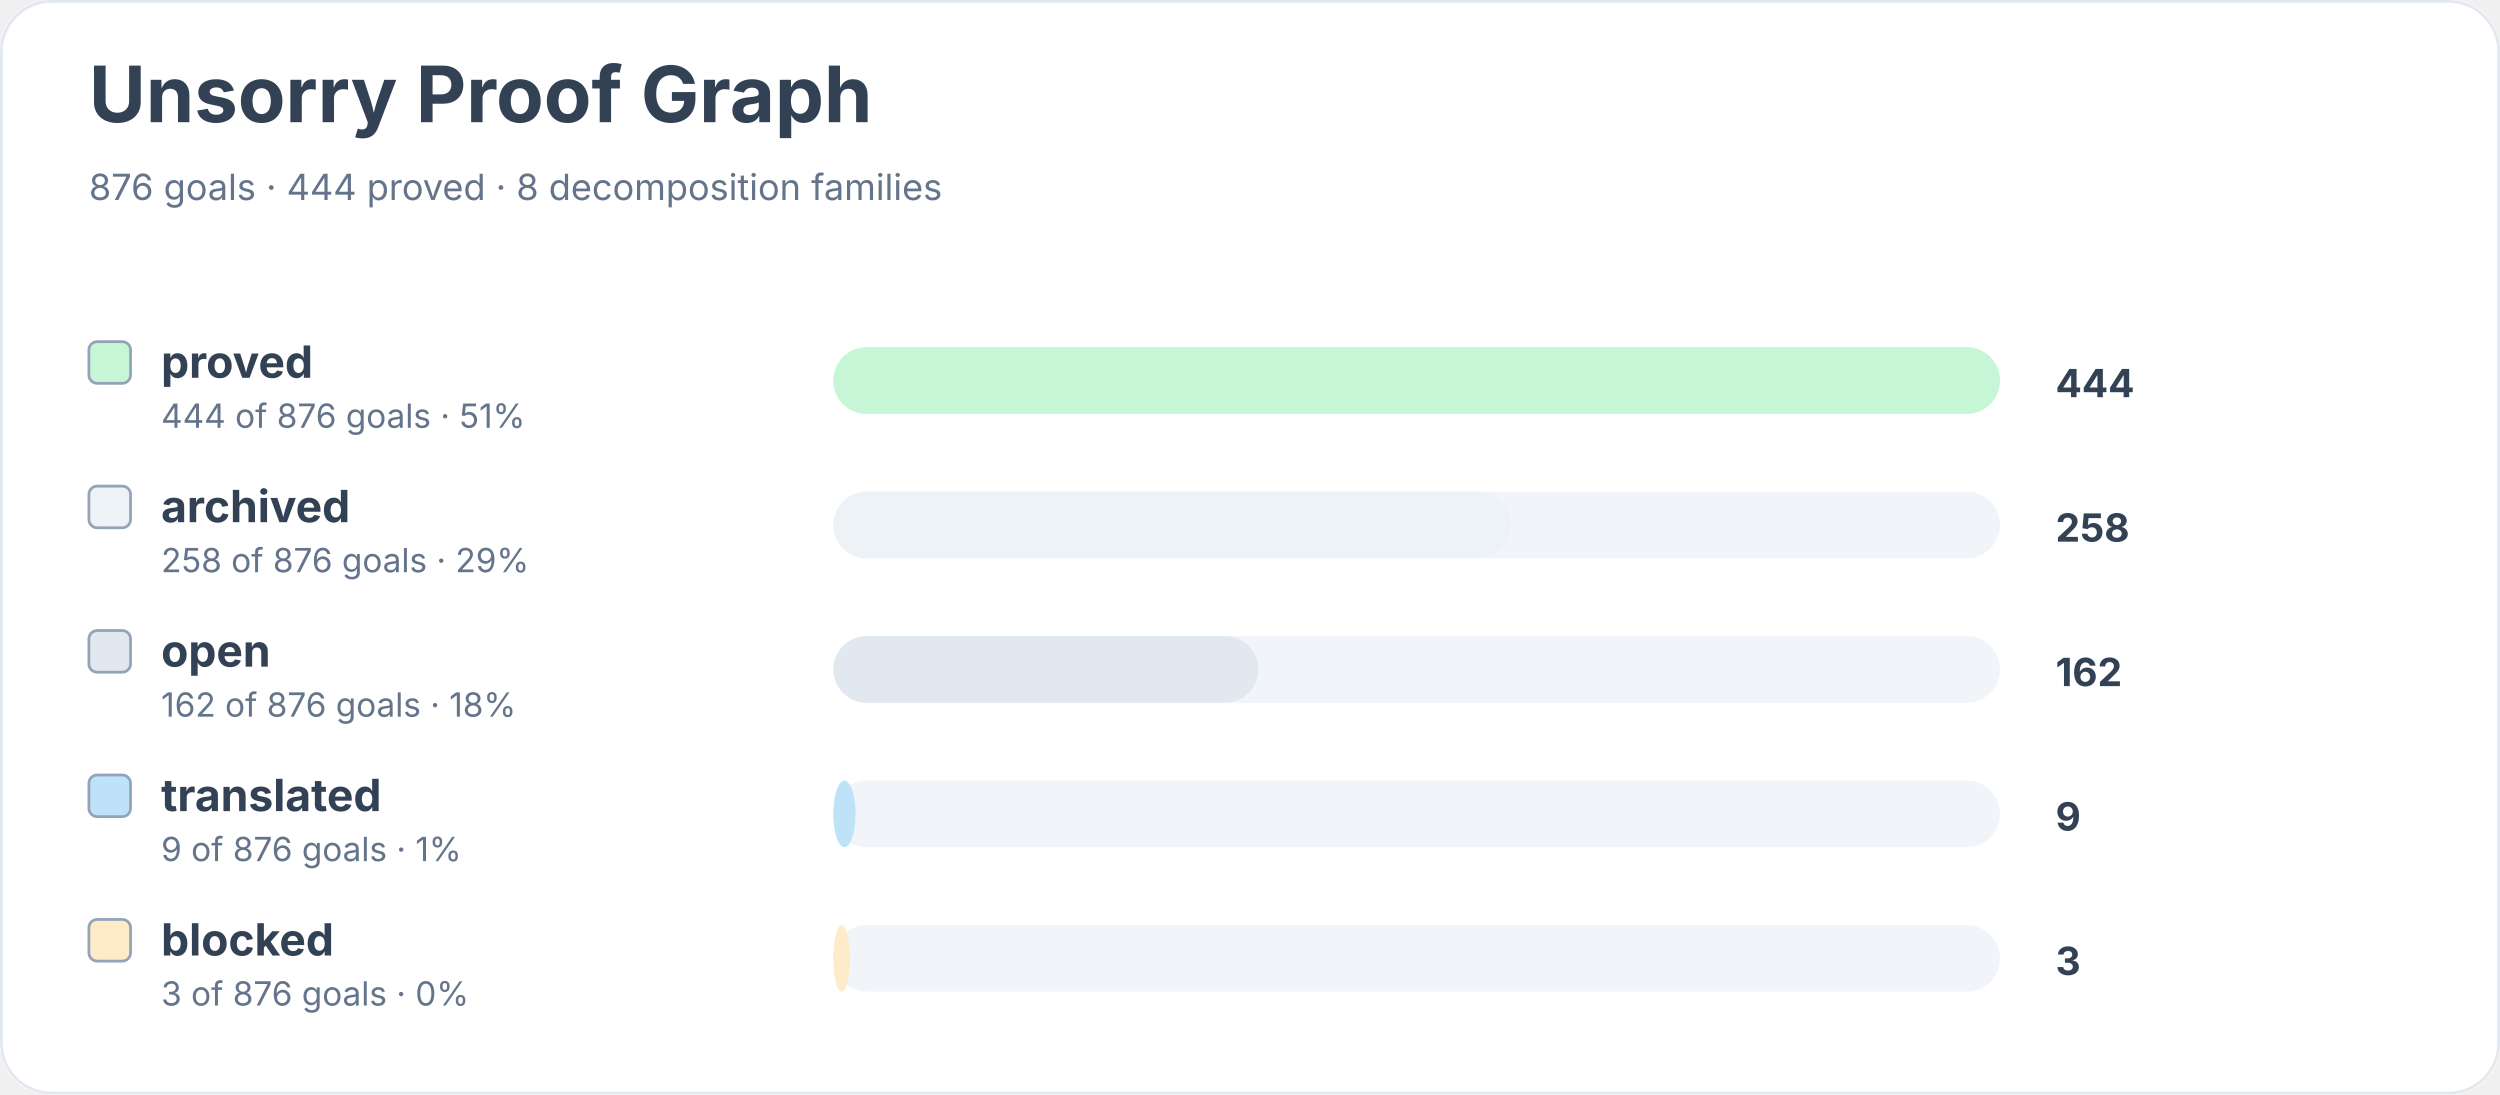
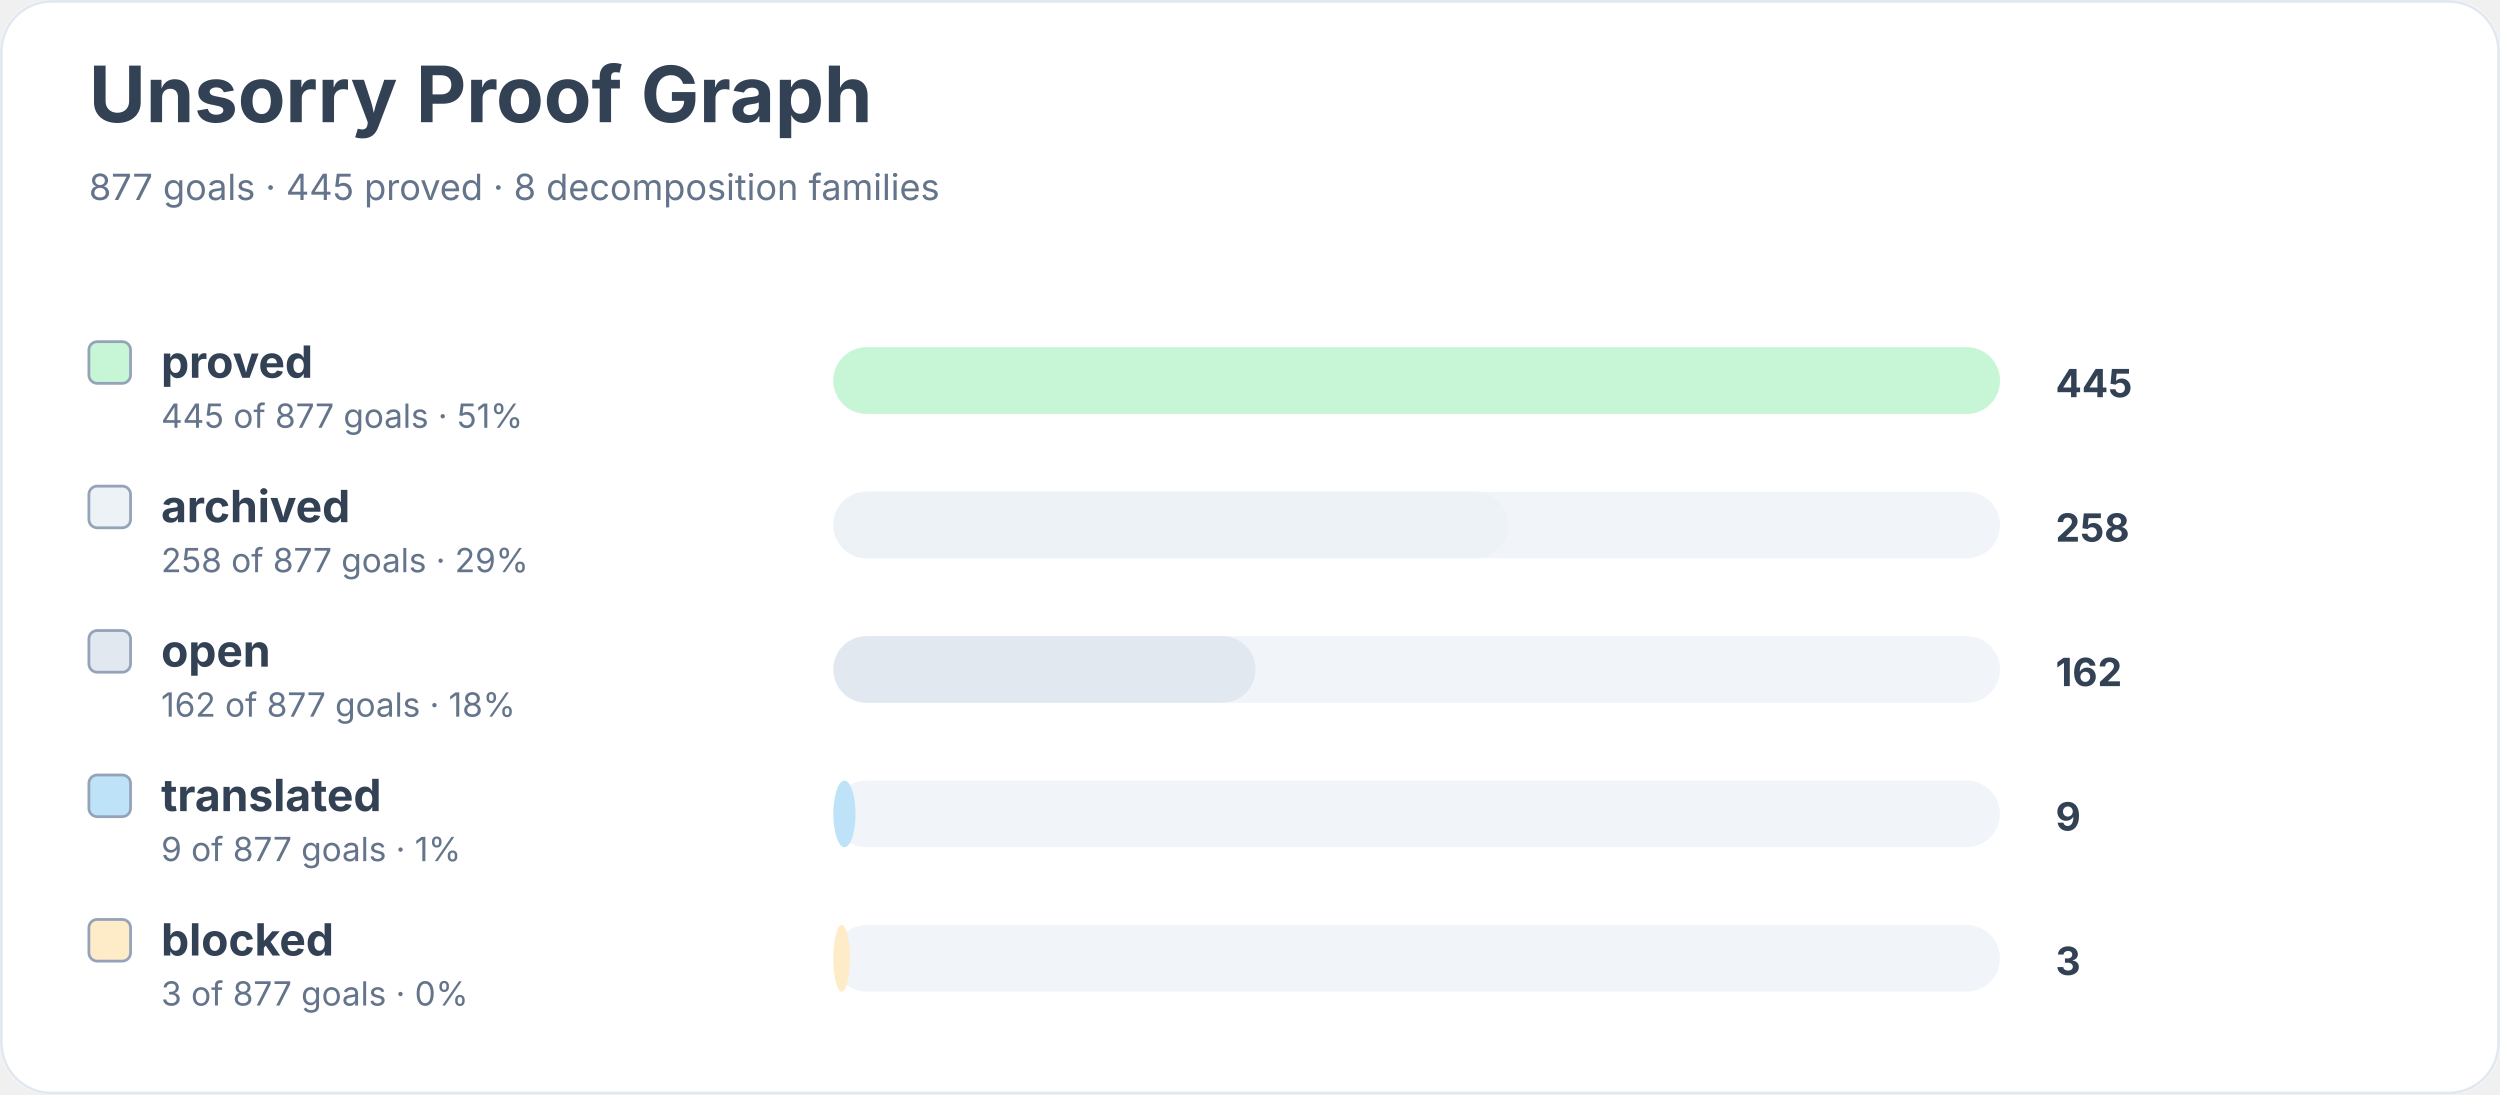
<svg xmlns="http://www.w3.org/2000/svg" width="900" height="394" viewBox="0 0 900 394" role="img" aria-labelledby="title desc">
  <rect width="900" height="100%" rx="18" fill="#ffffff" />
  <rect x="0.5" y="0.5" width="899" height="393" rx="18" fill="none" stroke="#e2e8f0" />
  <text x="32" y="44" font-family="Inter, system-ui, sans-serif" font-size="28" font-weight="700" fill="#334155">Unsorry Proof Graph</text>
-   <text x="32" y="72" font-family="Inter, system-ui, sans-serif" font-size="13" fill="#64748b">876 goals · 444 proved · 8 decomposition families</text>
+   <text x="32" y="72" font-family="Inter, system-ui, sans-serif" font-size="13" fill="#64748b">877 goals · 445 proved · 8 decomposition families</text>
  <rect x="32" y="123" width="15" height="15" rx="3" fill="#c6f6d5" stroke="#94a3b8" />
  <text x="58" y="136" font-family="Inter, system-ui, sans-serif" font-size="16" font-weight="650" fill="#334155">proved</text>
-   <text x="58" y="154" font-family="Inter, system-ui, sans-serif" font-size="12" fill="#64748b">444 of 876 goals · 51%</text>
+   <text x="58" y="154" font-family="Inter, system-ui, sans-serif" font-size="12" fill="#64748b">445 of 877 goals · 51%</text>
  <rect x="300" y="125" width="420" height="24" rx="12" fill="#f1f5f9" />
  <rect x="300" y="125" width="420" height="24" rx="12" fill="#c6f6d5" />
-   <text x="740" y="143" font-family="Inter, system-ui, sans-serif" font-size="14" font-weight="700" fill="#334155">444</text>
+   <text x="740" y="143" font-family="Inter, system-ui, sans-serif" font-size="14" font-weight="700" fill="#334155">445</text>
  <rect x="32" y="175" width="15" height="15" rx="3" fill="#edf2f7" stroke="#94a3b8" />
  <text x="58" y="188" font-family="Inter, system-ui, sans-serif" font-size="16" font-weight="650" fill="#334155">archived</text>
-   <text x="58" y="206" font-family="Inter, system-ui, sans-serif" font-size="12" fill="#64748b">258 of 876 goals · 29%</text>
+   <text x="58" y="206" font-family="Inter, system-ui, sans-serif" font-size="12" fill="#64748b">258 of 877 goals · 29%</text>
  <rect x="300" y="177" width="420" height="24" rx="12" fill="#f1f5f9" />
-   <rect x="300" y="177" width="244" height="24" rx="12" fill="#edf2f7" />
+   <rect x="300" y="177" width="243" height="24" rx="12" fill="#edf2f7" />
  <text x="740" y="195" font-family="Inter, system-ui, sans-serif" font-size="14" font-weight="700" fill="#334155">258</text>
  <rect x="32" y="227" width="15" height="15" rx="3" fill="#e2e8f0" stroke="#94a3b8" />
  <text x="58" y="240" font-family="Inter, system-ui, sans-serif" font-size="16" font-weight="650" fill="#334155">open</text>
-   <text x="58" y="258" font-family="Inter, system-ui, sans-serif" font-size="12" fill="#64748b">162 of 876 goals · 18%</text>
+   <text x="58" y="258" font-family="Inter, system-ui, sans-serif" font-size="12" fill="#64748b">162 of 877 goals · 18%</text>
  <rect x="300" y="229" width="420" height="24" rx="12" fill="#f1f5f9" />
-   <rect x="300" y="229" width="153" height="24" rx="12" fill="#e2e8f0" />
+   <rect x="300" y="229" width="152" height="24" rx="12" fill="#e2e8f0" />
  <text x="740" y="247" font-family="Inter, system-ui, sans-serif" font-size="14" font-weight="700" fill="#334155">162</text>
  <rect x="32" y="279" width="15" height="15" rx="3" fill="#bee3f8" stroke="#94a3b8" />
  <text x="58" y="292" font-family="Inter, system-ui, sans-serif" font-size="16" font-weight="650" fill="#334155">translated</text>
-   <text x="58" y="310" font-family="Inter, system-ui, sans-serif" font-size="12" fill="#64748b">9 of 876 goals · 1%</text>
+   <text x="58" y="310" font-family="Inter, system-ui, sans-serif" font-size="12" fill="#64748b">9 of 877 goals · 1%</text>
  <rect x="300" y="281" width="420" height="24" rx="12" fill="#f1f5f9" />
  <rect x="300" y="281" width="8" height="24" rx="12" fill="#bee3f8" />
  <text x="740" y="299" font-family="Inter, system-ui, sans-serif" font-size="14" font-weight="700" fill="#334155">9</text>
  <rect x="32" y="331" width="15" height="15" rx="3" fill="#feebc8" stroke="#94a3b8" />
  <text x="58" y="344" font-family="Inter, system-ui, sans-serif" font-size="16" font-weight="650" fill="#334155">blocked</text>
-   <text x="58" y="362" font-family="Inter, system-ui, sans-serif" font-size="12" fill="#64748b">3 of 876 goals · 0%</text>
+   <text x="58" y="362" font-family="Inter, system-ui, sans-serif" font-size="12" fill="#64748b">3 of 877 goals · 0%</text>
  <rect x="300" y="333" width="420" height="24" rx="12" fill="#f1f5f9" />
  <rect x="300" y="333" width="6" height="24" rx="12" fill="#feebc8" />
  <text x="740" y="351" font-family="Inter, system-ui, sans-serif" font-size="14" font-weight="700" fill="#334155">3</text>
</svg>
